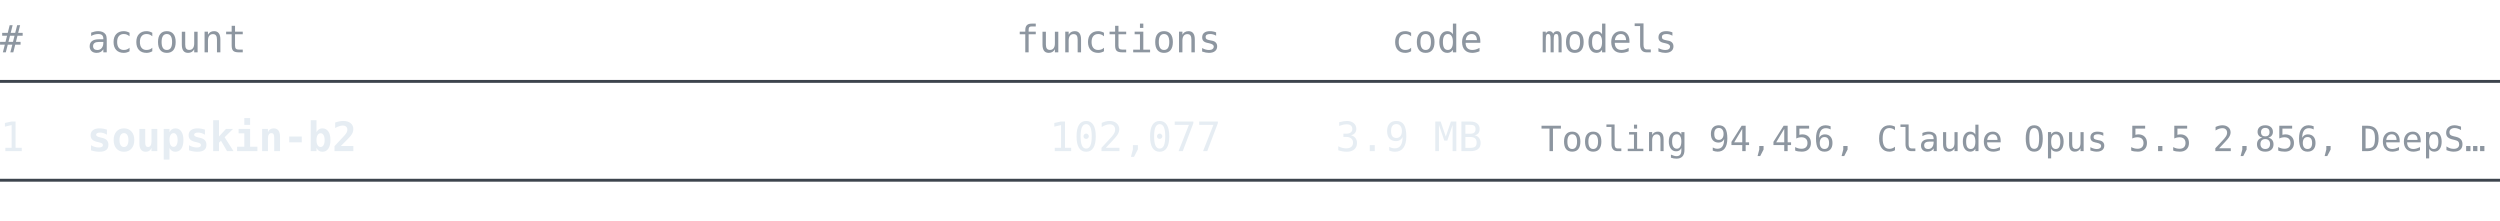
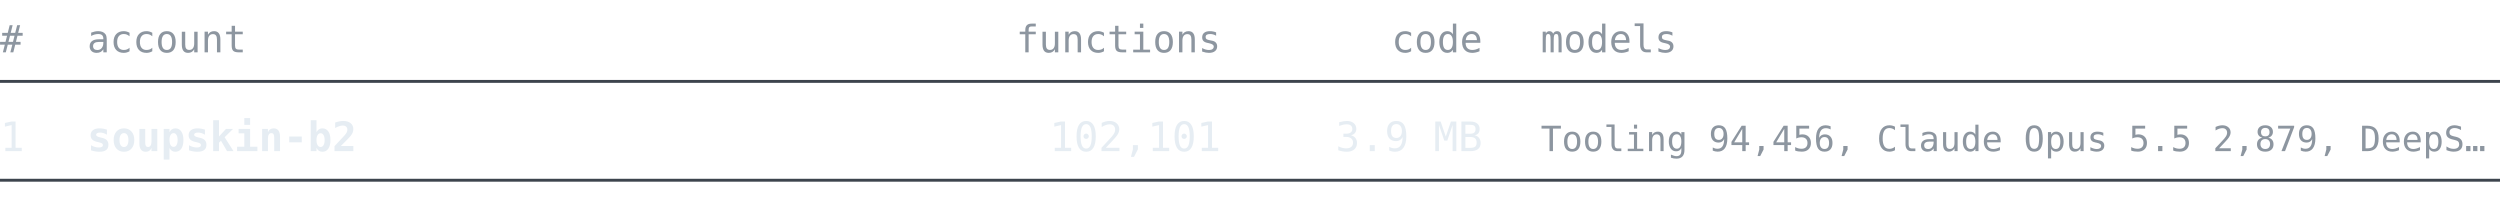
<svg xmlns="http://www.w3.org/2000/svg" width="860" height="76" viewBox="0 0 860 76" font-family="ui-monospace, SFMono-Regular, 'Cascadia Mono', Consolas, 'DejaVu Sans Mono', monospace">
  <text x="0" y="18" font-size="13" fill="#8d96a0" text-anchor="start" font-weight="normal">#</text>
  <text x="30" y="18" font-size="13" fill="#8d96a0" text-anchor="start" font-weight="normal">account</text>
  <text x="420" y="18" font-size="13" fill="#8d96a0" text-anchor="end" font-weight="normal">functions</text>
  <text x="510" y="18" font-size="13" fill="#8d96a0" text-anchor="end" font-weight="normal">code</text>
  <text x="530" y="18" font-size="13" fill="#8d96a0" text-anchor="start" font-weight="normal">models</text>
  <line x1="0" y1="28" x2="860" y2="28" stroke="#3d444d" stroke-width="1" />
  <text x="0" y="52" font-size="14" fill="#e6edf3" text-anchor="start" font-weight="normal">1</text>
  <text x="30" y="52" font-size="14" fill="#e6edf3" text-anchor="start" font-weight="bold">soupskin-b2</text>
-   <text x="420" y="52" font-size="14" fill="#e6edf3" text-anchor="end" font-weight="normal">102,077</text>
+   <text x="420" y="52" font-size="14" fill="#e6edf3" text-anchor="end" font-weight="normal">102,101</text>
  <text x="510" y="52" font-size="14" fill="#e6edf3" text-anchor="end" font-weight="normal">3.9 MB</text>
-   <text x="530" y="52" font-size="12" fill="#8d96a0" text-anchor="start" font-weight="normal">Tooling 94,456, Claude Opus 5.5 2,856, DeepS…</text>
+   <text x="530" y="52" font-size="12" fill="#8d96a0" text-anchor="start" font-weight="normal">Tooling 94,456, Claude Opus 5.5 2,879, DeepS…</text>
  <line x1="0" y1="62" x2="860" y2="62" stroke="#3d444d" stroke-width="1" />
</svg>
